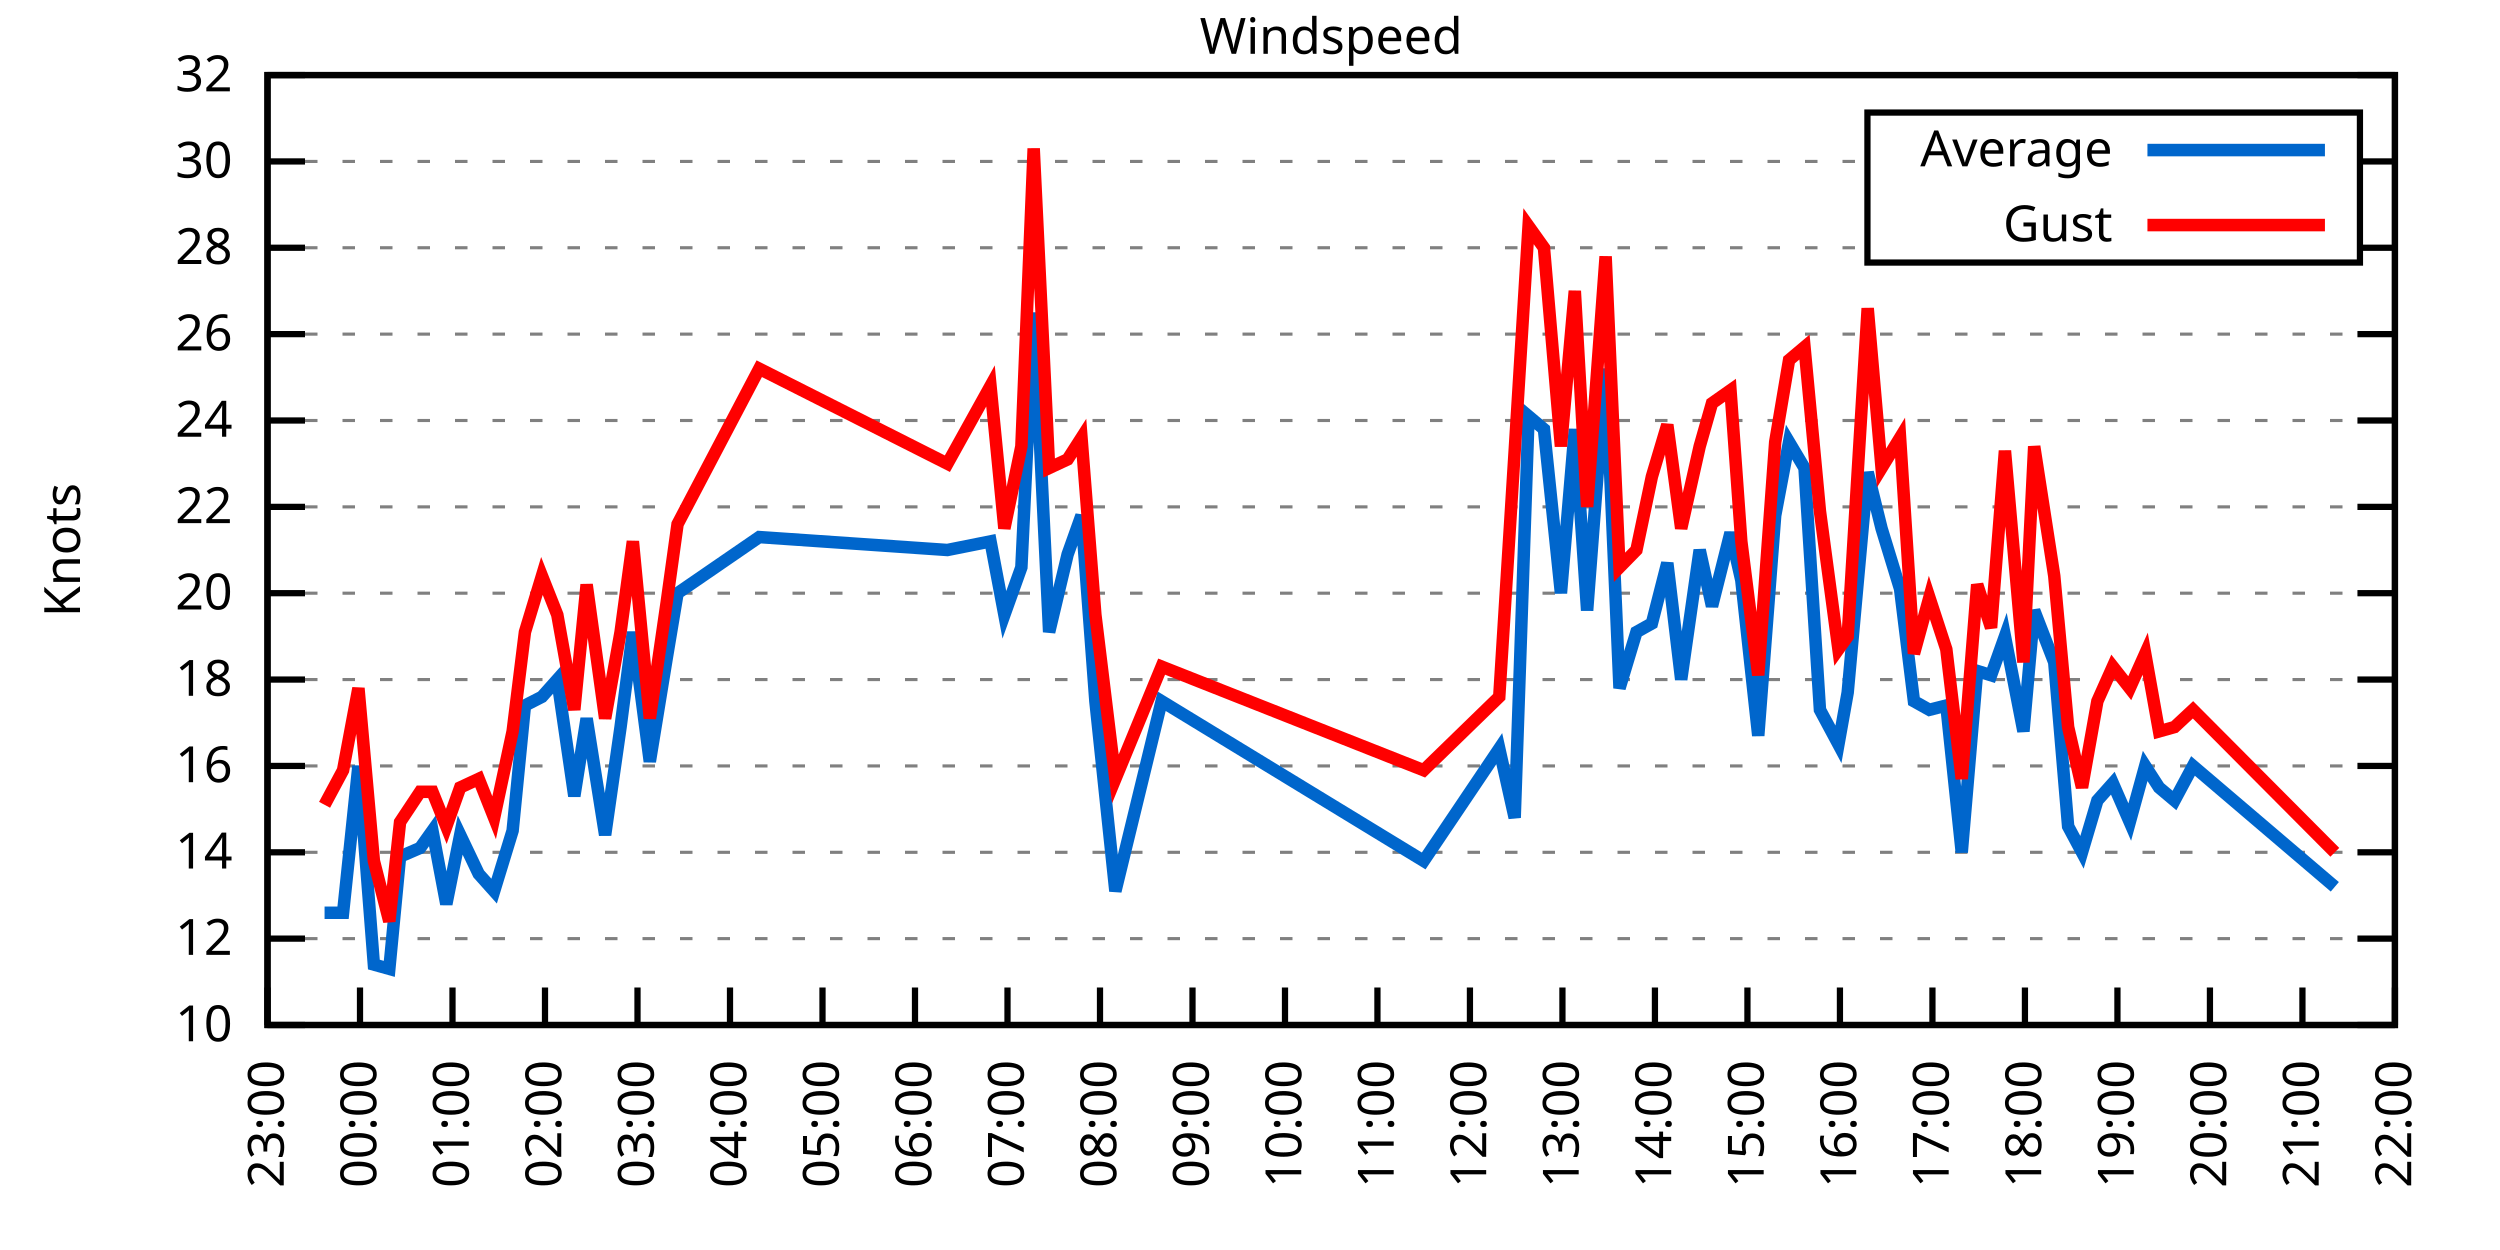
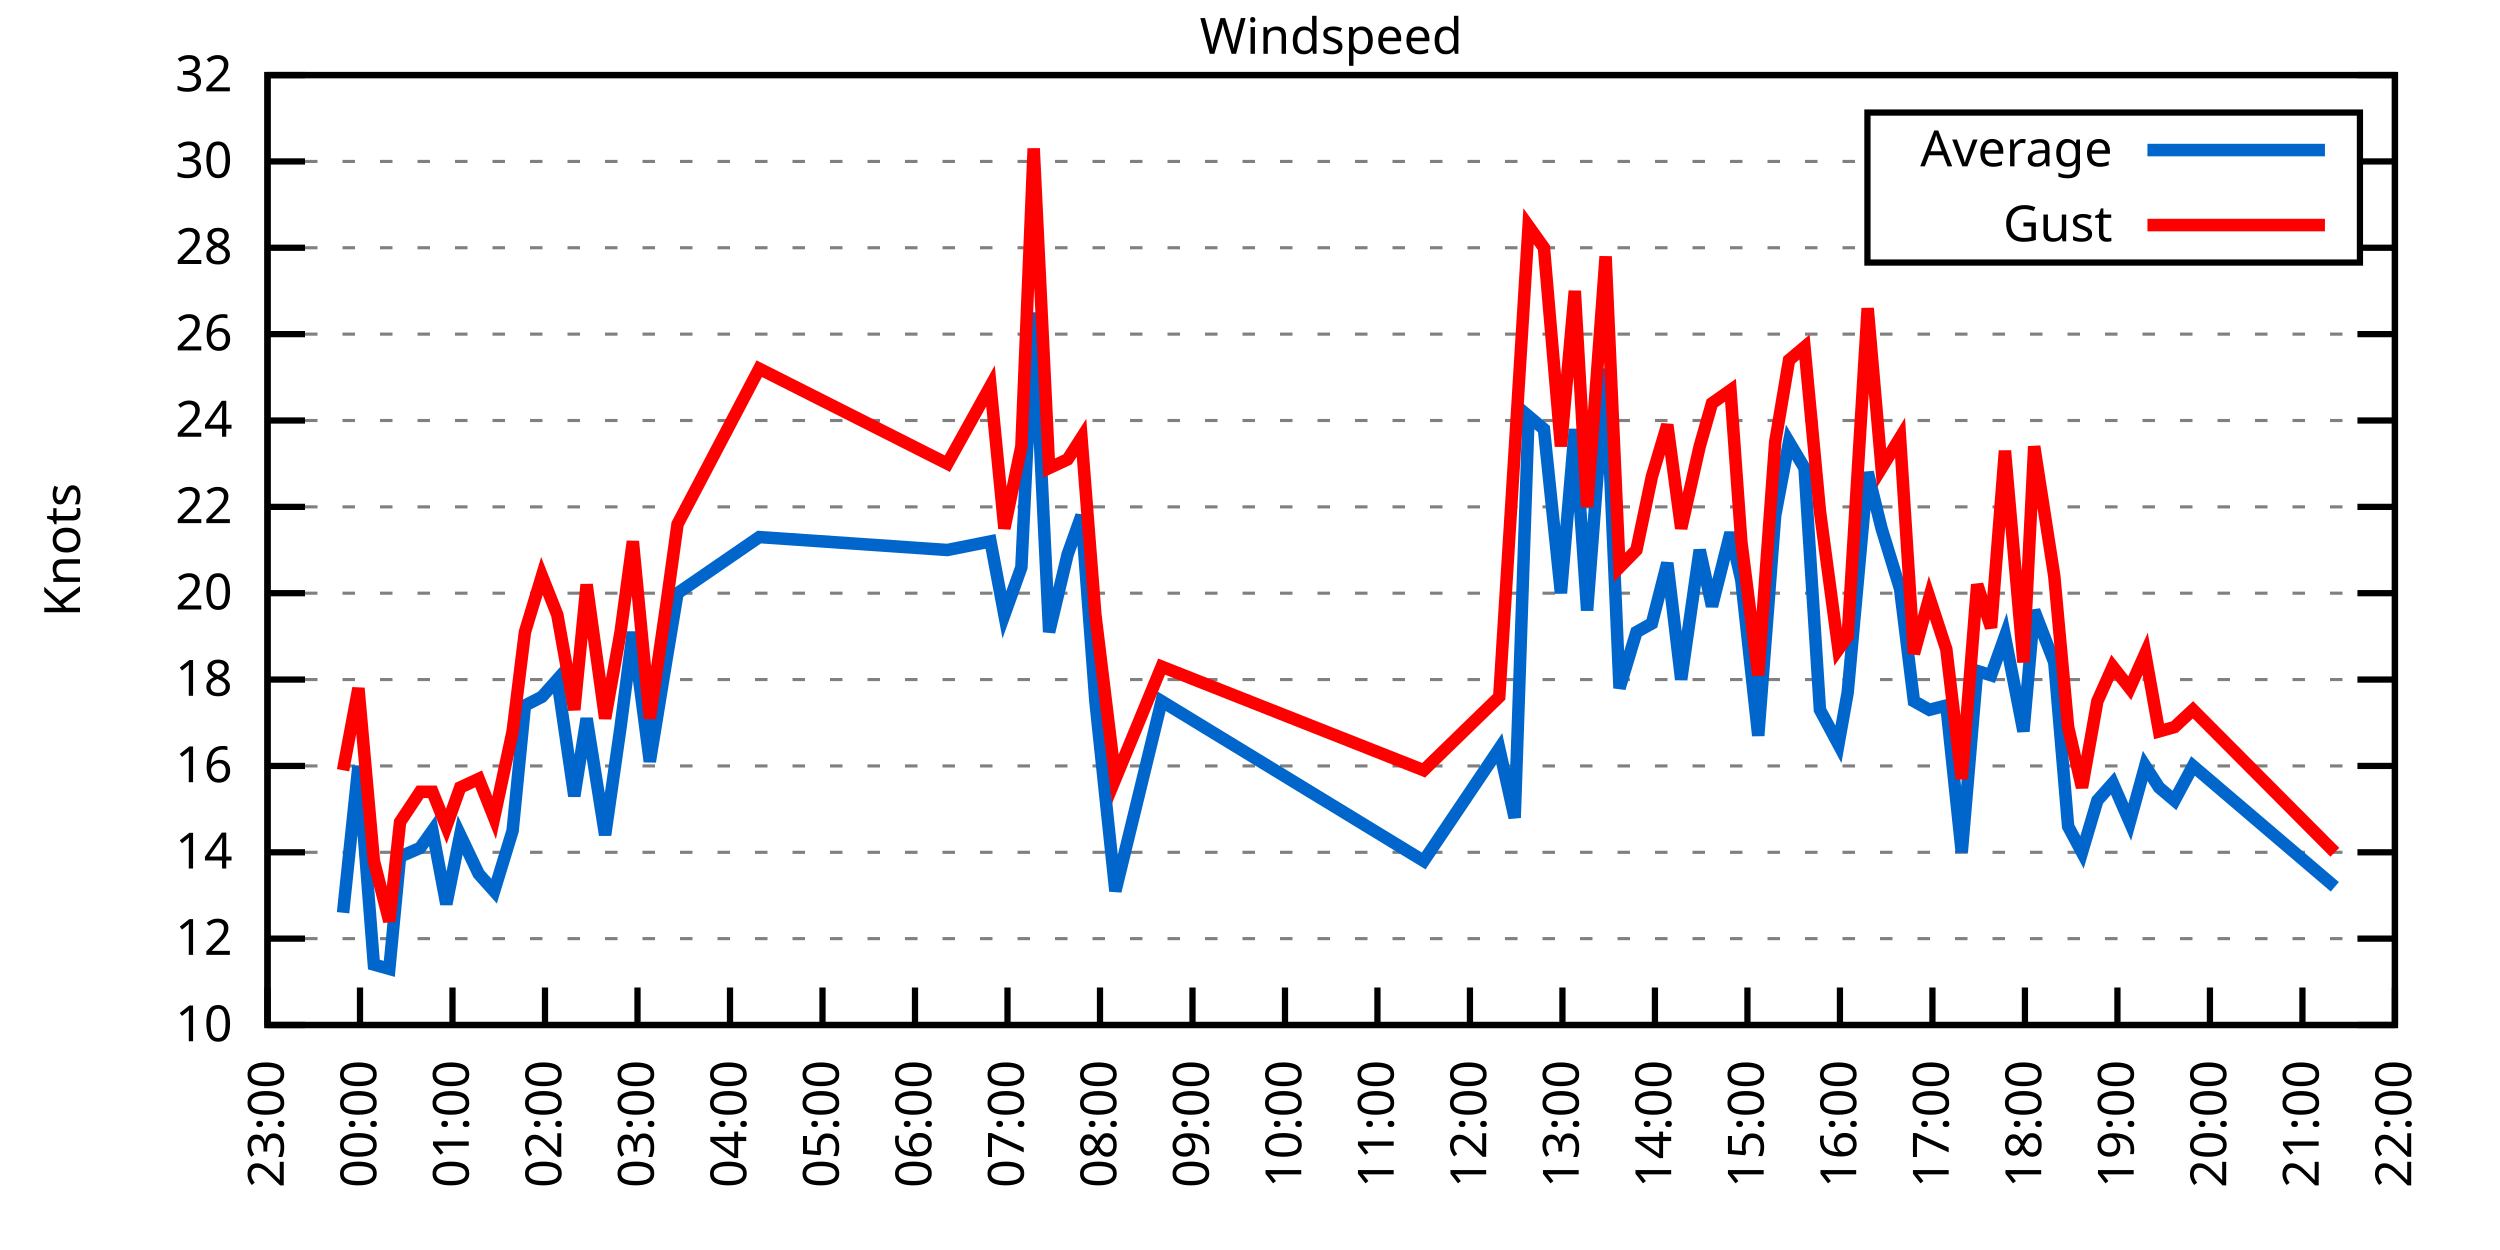
<svg xmlns="http://www.w3.org/2000/svg" xmlns:xlink="http://www.w3.org/1999/xlink" width="400" height="200" viewBox="0 0 400 200">
  <g id="gnuplot_canvas">
    <rect x="0" y="0" width="400" height="200" fill="none" />
    <defs>
      <circle id="gpDot" r="0.5" stroke-width="0.5" stroke="currentColor" />
      <path id="gpPt0" stroke-width="0.333" stroke="currentColor" d="M-1,0 h2 M0,-1 v2" />
      <path id="gpPt1" stroke-width="0.333" stroke="currentColor" d="M-1,-1 L1,1 M1,-1 L-1,1" />
      <path id="gpPt2" stroke-width="0.333" stroke="currentColor" d="M-1,0 L1,0 M0,-1 L0,1 M-1,-1 L1,1 M-1,1 L1,-1" />
      <rect id="gpPt3" stroke-width="0.333" stroke="currentColor" x="-1" y="-1" width="2" height="2" />
      <rect id="gpPt4" stroke-width="0.333" stroke="currentColor" fill="currentColor" x="-1" y="-1" width="2" height="2" />
      <circle id="gpPt5" stroke-width="0.333" stroke="currentColor" cx="0" cy="0" r="1" />
      <use xlink:href="#gpPt5" id="gpPt6" fill="currentColor" stroke="none" />
      <path id="gpPt7" stroke-width="0.333" stroke="currentColor" d="M0,-1.33 L-1.33,0.67 L1.33,0.67 z" />
      <use xlink:href="#gpPt7" id="gpPt8" fill="currentColor" stroke="none" />
      <use xlink:href="#gpPt7" id="gpPt9" stroke="currentColor" transform="rotate(180)" />
      <use xlink:href="#gpPt9" id="gpPt10" fill="currentColor" stroke="none" />
      <use xlink:href="#gpPt3" id="gpPt11" stroke="currentColor" transform="rotate(45)" />
      <use xlink:href="#gpPt11" id="gpPt12" fill="currentColor" stroke="none" />
      <path id="gpPt13" stroke-width="0.333" stroke="currentColor" d="M0,1.330 L1.265,0.411 L0.782,-1.067 L-0.782,-1.076 L-1.265,0.411 z" />
      <use xlink:href="#gpPt13" id="gpPt14" fill="currentColor" stroke="none" />
      <filter id="textbox" filterUnits="objectBoundingBox" x="0" y="0" height="1" width="1">
        <feFlood flood-color="white" flood-opacity="1" result="bgnd" />
        <feComposite in="SourceGraphic" in2="bgnd" operator="atop" />
      </filter>
      <filter id="greybox" filterUnits="objectBoundingBox" x="0" y="0" height="1" width="1">
        <feFlood flood-color="lightgrey" flood-opacity="1" result="grey" />
        <feComposite in="SourceGraphic" in2="grey" operator="atop" />
      </filter>
    </defs>
    <g fill="none" color="white" stroke="currentColor" stroke-width="1.00" stroke-linecap="butt" stroke-linejoin="miter">
</g>
    <g fill="none" color="black" stroke="currentColor" stroke-width="1.00" stroke-linecap="butt" stroke-linejoin="miter">
      <g stroke="none" shape-rendering="crispEdges">
        <polygon fill="rgb(255, 255, 255)" points="42.80,164.00 383.18,164.00 383.18,12.02 42.80,12.02 " />
      </g>
    </g>
    <g fill="none" color="black" stroke="currentColor" stroke-width="1.00" stroke-linecap="butt" stroke-linejoin="miter">
</g>
    <g fill="none" color="black" stroke="black" stroke-width="0.50" stroke-linecap="butt" stroke-linejoin="miter">
</g>
    <g fill="none" color="gray" stroke="currentColor" stroke-width="0.50" stroke-linecap="butt" stroke-linejoin="miter">
      <path stroke="gray" stroke-dasharray="2,4" class="gridline" d="M42.80,164.00 L383.19,164.00  " />
    </g>
    <g fill="none" color="gray" stroke="gray" stroke-width="1.00" stroke-linecap="butt" stroke-linejoin="miter">
</g>
    <g fill="none" color="black" stroke="currentColor" stroke-width="1.00" stroke-linecap="butt" stroke-linejoin="miter">
      <path stroke="black" d="M42.80,164.00 L48.80,164.00 M383.19,164.00 L377.19,164.00  " />
      <g transform="translate(37.20,166.60)" stroke="none" fill="black" font-family="Sans" font-size="8.00" text-anchor="end">
        <text>
          <tspan font-family="Sans"> 10</tspan>
        </text>
      </g>
    </g>
    <g fill="none" color="black" stroke="currentColor" stroke-width="1.00" stroke-linecap="butt" stroke-linejoin="miter">
</g>
    <g fill="none" color="black" stroke="black" stroke-width="0.50" stroke-linecap="butt" stroke-linejoin="miter">
</g>
    <g fill="none" color="gray" stroke="currentColor" stroke-width="0.50" stroke-linecap="butt" stroke-linejoin="miter">
      <path stroke="gray" stroke-dasharray="2,4" class="gridline" d="M42.80,150.18 L383.19,150.18  " />
    </g>
    <g fill="none" color="gray" stroke="gray" stroke-width="1.00" stroke-linecap="butt" stroke-linejoin="miter">
</g>
    <g fill="none" color="black" stroke="currentColor" stroke-width="1.00" stroke-linecap="butt" stroke-linejoin="miter">
      <path stroke="black" d="M42.80,150.18 L48.80,150.18 M383.19,150.18 L377.19,150.18  " />
      <g transform="translate(37.20,152.78)" stroke="none" fill="black" font-family="Sans" font-size="8.00" text-anchor="end">
        <text>
          <tspan font-family="Sans"> 12</tspan>
        </text>
      </g>
    </g>
    <g fill="none" color="black" stroke="currentColor" stroke-width="1.00" stroke-linecap="butt" stroke-linejoin="miter">
</g>
    <g fill="none" color="black" stroke="black" stroke-width="0.50" stroke-linecap="butt" stroke-linejoin="miter">
</g>
    <g fill="none" color="gray" stroke="currentColor" stroke-width="0.50" stroke-linecap="butt" stroke-linejoin="miter">
      <path stroke="gray" stroke-dasharray="2,4" class="gridline" d="M42.80,136.37 L383.19,136.37  " />
    </g>
    <g fill="none" color="gray" stroke="gray" stroke-width="1.00" stroke-linecap="butt" stroke-linejoin="miter">
</g>
    <g fill="none" color="black" stroke="currentColor" stroke-width="1.00" stroke-linecap="butt" stroke-linejoin="miter">
      <path stroke="black" d="M42.80,136.37 L48.80,136.37 M383.19,136.37 L377.19,136.37  " />
      <g transform="translate(37.20,138.97)" stroke="none" fill="black" font-family="Sans" font-size="8.00" text-anchor="end">
        <text>
          <tspan font-family="Sans"> 14</tspan>
        </text>
      </g>
    </g>
    <g fill="none" color="black" stroke="currentColor" stroke-width="1.00" stroke-linecap="butt" stroke-linejoin="miter">
</g>
    <g fill="none" color="black" stroke="black" stroke-width="0.50" stroke-linecap="butt" stroke-linejoin="miter">
</g>
    <g fill="none" color="gray" stroke="currentColor" stroke-width="0.50" stroke-linecap="butt" stroke-linejoin="miter">
      <path stroke="gray" stroke-dasharray="2,4" class="gridline" d="M42.80,122.55 L383.19,122.55  " />
    </g>
    <g fill="none" color="gray" stroke="gray" stroke-width="1.00" stroke-linecap="butt" stroke-linejoin="miter">
</g>
    <g fill="none" color="black" stroke="currentColor" stroke-width="1.00" stroke-linecap="butt" stroke-linejoin="miter">
      <path stroke="black" d="M42.80,122.55 L48.80,122.55 M383.19,122.55 L377.19,122.55  " />
      <g transform="translate(37.20,125.15)" stroke="none" fill="black" font-family="Sans" font-size="8.00" text-anchor="end">
        <text>
          <tspan font-family="Sans"> 16</tspan>
        </text>
      </g>
    </g>
    <g fill="none" color="black" stroke="currentColor" stroke-width="1.00" stroke-linecap="butt" stroke-linejoin="miter">
</g>
    <g fill="none" color="black" stroke="black" stroke-width="0.50" stroke-linecap="butt" stroke-linejoin="miter">
</g>
    <g fill="none" color="gray" stroke="currentColor" stroke-width="0.50" stroke-linecap="butt" stroke-linejoin="miter">
      <path stroke="gray" stroke-dasharray="2,4" class="gridline" d="M42.80,108.73 L383.19,108.73  " />
    </g>
    <g fill="none" color="gray" stroke="gray" stroke-width="1.00" stroke-linecap="butt" stroke-linejoin="miter">
</g>
    <g fill="none" color="black" stroke="currentColor" stroke-width="1.00" stroke-linecap="butt" stroke-linejoin="miter">
      <path stroke="black" d="M42.80,108.73 L48.80,108.73 M383.19,108.73 L377.19,108.73  " />
      <g transform="translate(37.20,111.33)" stroke="none" fill="black" font-family="Sans" font-size="8.00" text-anchor="end">
        <text>
          <tspan font-family="Sans"> 18</tspan>
        </text>
      </g>
    </g>
    <g fill="none" color="black" stroke="currentColor" stroke-width="1.00" stroke-linecap="butt" stroke-linejoin="miter">
</g>
    <g fill="none" color="black" stroke="black" stroke-width="0.50" stroke-linecap="butt" stroke-linejoin="miter">
</g>
    <g fill="none" color="gray" stroke="currentColor" stroke-width="0.50" stroke-linecap="butt" stroke-linejoin="miter">
      <path stroke="gray" stroke-dasharray="2,4" class="gridline" d="M42.80,94.91 L383.19,94.91  " />
    </g>
    <g fill="none" color="gray" stroke="gray" stroke-width="1.00" stroke-linecap="butt" stroke-linejoin="miter">
</g>
    <g fill="none" color="black" stroke="currentColor" stroke-width="1.00" stroke-linecap="butt" stroke-linejoin="miter">
      <path stroke="black" d="M42.80,94.91 L48.80,94.91 M383.19,94.91 L377.19,94.91  " />
      <g transform="translate(37.20,97.51)" stroke="none" fill="black" font-family="Sans" font-size="8.00" text-anchor="end">
        <text>
          <tspan font-family="Sans"> 20</tspan>
        </text>
      </g>
    </g>
    <g fill="none" color="black" stroke="currentColor" stroke-width="1.00" stroke-linecap="butt" stroke-linejoin="miter">
</g>
    <g fill="none" color="black" stroke="black" stroke-width="0.50" stroke-linecap="butt" stroke-linejoin="miter">
</g>
    <g fill="none" color="gray" stroke="currentColor" stroke-width="0.50" stroke-linecap="butt" stroke-linejoin="miter">
      <path stroke="gray" stroke-dasharray="2,4" class="gridline" d="M42.80,81.10 L383.19,81.10  " />
    </g>
    <g fill="none" color="gray" stroke="gray" stroke-width="1.00" stroke-linecap="butt" stroke-linejoin="miter">
</g>
    <g fill="none" color="black" stroke="currentColor" stroke-width="1.00" stroke-linecap="butt" stroke-linejoin="miter">
      <path stroke="black" d="M42.80,81.10 L48.80,81.10 M383.19,81.10 L377.19,81.10  " />
      <g transform="translate(37.20,83.70)" stroke="none" fill="black" font-family="Sans" font-size="8.00" text-anchor="end">
        <text>
          <tspan font-family="Sans"> 22</tspan>
        </text>
      </g>
    </g>
    <g fill="none" color="black" stroke="currentColor" stroke-width="1.00" stroke-linecap="butt" stroke-linejoin="miter">
</g>
    <g fill="none" color="black" stroke="black" stroke-width="0.50" stroke-linecap="butt" stroke-linejoin="miter">
</g>
    <g fill="none" color="gray" stroke="currentColor" stroke-width="0.50" stroke-linecap="butt" stroke-linejoin="miter">
      <path stroke="gray" stroke-dasharray="2,4" class="gridline" d="M42.80,67.28 L383.19,67.28  " />
    </g>
    <g fill="none" color="gray" stroke="gray" stroke-width="1.00" stroke-linecap="butt" stroke-linejoin="miter">
</g>
    <g fill="none" color="black" stroke="currentColor" stroke-width="1.00" stroke-linecap="butt" stroke-linejoin="miter">
      <path stroke="black" d="M42.80,67.28 L48.80,67.28 M383.19,67.28 L377.19,67.28  " />
      <g transform="translate(37.20,69.88)" stroke="none" fill="black" font-family="Sans" font-size="8.00" text-anchor="end">
        <text>
          <tspan font-family="Sans"> 24</tspan>
        </text>
      </g>
    </g>
    <g fill="none" color="black" stroke="currentColor" stroke-width="1.00" stroke-linecap="butt" stroke-linejoin="miter">
</g>
    <g fill="none" color="black" stroke="black" stroke-width="0.50" stroke-linecap="butt" stroke-linejoin="miter">
</g>
    <g fill="none" color="gray" stroke="currentColor" stroke-width="0.50" stroke-linecap="butt" stroke-linejoin="miter">
      <path stroke="gray" stroke-dasharray="2,4" class="gridline" d="M42.80,53.46 L383.19,53.46  " />
    </g>
    <g fill="none" color="gray" stroke="gray" stroke-width="1.00" stroke-linecap="butt" stroke-linejoin="miter">
</g>
    <g fill="none" color="black" stroke="currentColor" stroke-width="1.00" stroke-linecap="butt" stroke-linejoin="miter">
      <path stroke="black" d="M42.80,53.46 L48.80,53.46 M383.19,53.46 L377.19,53.46  " />
      <g transform="translate(37.20,56.06)" stroke="none" fill="black" font-family="Sans" font-size="8.00" text-anchor="end">
        <text>
          <tspan font-family="Sans"> 26</tspan>
        </text>
      </g>
    </g>
    <g fill="none" color="black" stroke="currentColor" stroke-width="1.00" stroke-linecap="butt" stroke-linejoin="miter">
</g>
    <g fill="none" color="black" stroke="black" stroke-width="0.50" stroke-linecap="butt" stroke-linejoin="miter">
</g>
    <g fill="none" color="gray" stroke="currentColor" stroke-width="0.50" stroke-linecap="butt" stroke-linejoin="miter">
      <path stroke="gray" stroke-dasharray="2,4" class="gridline" d="M42.80,39.64 L298.79,39.64 M377.59,39.64 L383.19,39.64  " />
    </g>
    <g fill="none" color="gray" stroke="gray" stroke-width="1.00" stroke-linecap="butt" stroke-linejoin="miter">
</g>
    <g fill="none" color="black" stroke="currentColor" stroke-width="1.00" stroke-linecap="butt" stroke-linejoin="miter">
      <path stroke="black" d="M42.80,39.64 L48.80,39.64 M383.19,39.64 L377.19,39.64  " />
      <g transform="translate(37.20,42.24)" stroke="none" fill="black" font-family="Sans" font-size="8.00" text-anchor="end">
        <text>
          <tspan font-family="Sans"> 28</tspan>
        </text>
      </g>
    </g>
    <g fill="none" color="black" stroke="currentColor" stroke-width="1.00" stroke-linecap="butt" stroke-linejoin="miter">
</g>
    <g fill="none" color="black" stroke="black" stroke-width="0.50" stroke-linecap="butt" stroke-linejoin="miter">
</g>
    <g fill="none" color="gray" stroke="currentColor" stroke-width="0.50" stroke-linecap="butt" stroke-linejoin="miter">
      <path stroke="gray" stroke-dasharray="2,4" class="gridline" d="M42.80,25.83 L298.79,25.83 M377.59,25.83 L383.19,25.83  " />
    </g>
    <g fill="none" color="gray" stroke="gray" stroke-width="1.00" stroke-linecap="butt" stroke-linejoin="miter">
</g>
    <g fill="none" color="black" stroke="currentColor" stroke-width="1.00" stroke-linecap="butt" stroke-linejoin="miter">
      <path stroke="black" d="M42.80,25.83 L48.80,25.83 M383.19,25.83 L377.19,25.83  " />
      <g transform="translate(37.20,28.43)" stroke="none" fill="black" font-family="Sans" font-size="8.00" text-anchor="end">
        <text>
          <tspan font-family="Sans"> 30</tspan>
        </text>
      </g>
    </g>
    <g fill="none" color="black" stroke="currentColor" stroke-width="1.00" stroke-linecap="butt" stroke-linejoin="miter">
</g>
    <g fill="none" color="black" stroke="black" stroke-width="0.50" stroke-linecap="butt" stroke-linejoin="miter">
</g>
    <g fill="none" color="gray" stroke="currentColor" stroke-width="0.50" stroke-linecap="butt" stroke-linejoin="miter">
      <path stroke="gray" stroke-dasharray="2,4" class="gridline" d="M42.80,12.01 L383.19,12.01  " />
    </g>
    <g fill="none" color="gray" stroke="gray" stroke-width="1.00" stroke-linecap="butt" stroke-linejoin="miter">
</g>
    <g fill="none" color="black" stroke="currentColor" stroke-width="1.00" stroke-linecap="butt" stroke-linejoin="miter">
      <path stroke="black" d="M42.80,12.01 L48.80,12.01 M383.19,12.01 L377.19,12.01  " />
      <g transform="translate(37.20,14.61)" stroke="none" fill="black" font-family="Sans" font-size="8.00" text-anchor="end">
        <text>
          <tspan font-family="Sans"> 32</tspan>
        </text>
      </g>
    </g>
    <g fill="none" color="black" stroke="currentColor" stroke-width="1.00" stroke-linecap="butt" stroke-linejoin="miter">
      <path stroke="black" d="M42.80,164.00 L42.80,158.00  " />
      <g transform="translate(45.40,169.60) rotate(270.00)" stroke="none" fill="black" font-family="Sans" font-size="8.00" text-anchor="end">
        <text>
          <tspan font-family="Sans">23:00</tspan>
        </text>
      </g>
    </g>
    <g fill="none" color="black" stroke="currentColor" stroke-width="1.00" stroke-linecap="butt" stroke-linejoin="miter">
      <path stroke="black" d="M57.60,164.00 L57.60,158.00  " />
      <g transform="translate(60.20,169.60) rotate(270.00)" stroke="none" fill="black" font-family="Sans" font-size="8.00" text-anchor="end">
        <text>
          <tspan font-family="Sans">00:00</tspan>
        </text>
      </g>
    </g>
    <g fill="none" color="black" stroke="currentColor" stroke-width="1.00" stroke-linecap="butt" stroke-linejoin="miter">
      <path stroke="black" d="M72.40,164.00 L72.40,158.00  " />
      <g transform="translate(75.00,169.60) rotate(270.00)" stroke="none" fill="black" font-family="Sans" font-size="8.00" text-anchor="end">
        <text>
          <tspan font-family="Sans">01:00</tspan>
        </text>
      </g>
    </g>
    <g fill="none" color="black" stroke="currentColor" stroke-width="1.00" stroke-linecap="butt" stroke-linejoin="miter">
      <path stroke="black" d="M87.20,164.00 L87.20,158.00  " />
      <g transform="translate(89.80,169.60) rotate(270.00)" stroke="none" fill="black" font-family="Sans" font-size="8.00" text-anchor="end">
        <text>
          <tspan font-family="Sans">02:00</tspan>
        </text>
      </g>
    </g>
    <g fill="none" color="black" stroke="currentColor" stroke-width="1.00" stroke-linecap="butt" stroke-linejoin="miter">
      <path stroke="black" d="M102.00,164.00 L102.00,158.00  " />
      <g transform="translate(104.60,169.60) rotate(270.00)" stroke="none" fill="black" font-family="Sans" font-size="8.00" text-anchor="end">
        <text>
          <tspan font-family="Sans">03:00</tspan>
        </text>
      </g>
    </g>
    <g fill="none" color="black" stroke="currentColor" stroke-width="1.00" stroke-linecap="butt" stroke-linejoin="miter">
      <path stroke="black" d="M116.80,164.00 L116.80,158.00  " />
      <g transform="translate(119.40,169.60) rotate(270.00)" stroke="none" fill="black" font-family="Sans" font-size="8.00" text-anchor="end">
        <text>
          <tspan font-family="Sans">04:00</tspan>
        </text>
      </g>
    </g>
    <g fill="none" color="black" stroke="currentColor" stroke-width="1.00" stroke-linecap="butt" stroke-linejoin="miter">
      <path stroke="black" d="M131.60,164.00 L131.60,158.00  " />
      <g transform="translate(134.20,169.60) rotate(270.00)" stroke="none" fill="black" font-family="Sans" font-size="8.00" text-anchor="end">
        <text>
          <tspan font-family="Sans">05:00</tspan>
        </text>
      </g>
    </g>
    <g fill="none" color="black" stroke="currentColor" stroke-width="1.00" stroke-linecap="butt" stroke-linejoin="miter">
      <path stroke="black" d="M146.40,164.00 L146.40,158.00  " />
      <g transform="translate(149.00,169.60) rotate(270.00)" stroke="none" fill="black" font-family="Sans" font-size="8.00" text-anchor="end">
        <text>
          <tspan font-family="Sans">06:00</tspan>
        </text>
      </g>
    </g>
    <g fill="none" color="black" stroke="currentColor" stroke-width="1.00" stroke-linecap="butt" stroke-linejoin="miter">
      <path stroke="black" d="M161.20,164.00 L161.20,158.00  " />
      <g transform="translate(163.80,169.60) rotate(270.00)" stroke="none" fill="black" font-family="Sans" font-size="8.00" text-anchor="end">
        <text>
          <tspan font-family="Sans">07:00</tspan>
        </text>
      </g>
    </g>
    <g fill="none" color="black" stroke="currentColor" stroke-width="1.00" stroke-linecap="butt" stroke-linejoin="miter">
      <path stroke="black" d="M176.00,164.00 L176.00,158.00  " />
      <g transform="translate(178.60,169.60) rotate(270.00)" stroke="none" fill="black" font-family="Sans" font-size="8.00" text-anchor="end">
        <text>
          <tspan font-family="Sans">08:00</tspan>
        </text>
      </g>
    </g>
    <g fill="none" color="black" stroke="currentColor" stroke-width="1.00" stroke-linecap="butt" stroke-linejoin="miter">
      <path stroke="black" d="M190.80,164.00 L190.80,158.00  " />
      <g transform="translate(193.40,169.60) rotate(270.00)" stroke="none" fill="black" font-family="Sans" font-size="8.00" text-anchor="end">
        <text>
          <tspan font-family="Sans">09:00</tspan>
        </text>
      </g>
    </g>
    <g fill="none" color="black" stroke="currentColor" stroke-width="1.00" stroke-linecap="butt" stroke-linejoin="miter">
      <path stroke="black" d="M205.60,164.00 L205.60,158.00  " />
      <g transform="translate(208.20,169.60) rotate(270.00)" stroke="none" fill="black" font-family="Sans" font-size="8.00" text-anchor="end">
        <text>
          <tspan font-family="Sans">10:00</tspan>
        </text>
      </g>
    </g>
    <g fill="none" color="black" stroke="currentColor" stroke-width="1.00" stroke-linecap="butt" stroke-linejoin="miter">
      <path stroke="black" d="M220.39,164.00 L220.39,158.00  " />
      <g transform="translate(222.99,169.60) rotate(270.00)" stroke="none" fill="black" font-family="Sans" font-size="8.00" text-anchor="end">
        <text>
          <tspan font-family="Sans">11:00</tspan>
        </text>
      </g>
    </g>
    <g fill="none" color="black" stroke="currentColor" stroke-width="1.00" stroke-linecap="butt" stroke-linejoin="miter">
      <path stroke="black" d="M235.19,164.00 L235.19,158.00  " />
      <g transform="translate(237.79,169.60) rotate(270.00)" stroke="none" fill="black" font-family="Sans" font-size="8.00" text-anchor="end">
        <text>
          <tspan font-family="Sans">12:00</tspan>
        </text>
      </g>
    </g>
    <g fill="none" color="black" stroke="currentColor" stroke-width="1.00" stroke-linecap="butt" stroke-linejoin="miter">
      <path stroke="black" d="M249.99,164.00 L249.99,158.00  " />
      <g transform="translate(252.59,169.60) rotate(270.00)" stroke="none" fill="black" font-family="Sans" font-size="8.00" text-anchor="end">
        <text>
          <tspan font-family="Sans">13:00</tspan>
        </text>
      </g>
    </g>
    <g fill="none" color="black" stroke="currentColor" stroke-width="1.00" stroke-linecap="butt" stroke-linejoin="miter">
      <path stroke="black" d="M264.79,164.00 L264.79,158.00  " />
      <g transform="translate(267.39,169.60) rotate(270.00)" stroke="none" fill="black" font-family="Sans" font-size="8.00" text-anchor="end">
        <text>
          <tspan font-family="Sans">14:00</tspan>
        </text>
      </g>
    </g>
    <g fill="none" color="black" stroke="currentColor" stroke-width="1.00" stroke-linecap="butt" stroke-linejoin="miter">
      <path stroke="black" d="M279.59,164.00 L279.59,158.00  " />
      <g transform="translate(282.19,169.60) rotate(270.00)" stroke="none" fill="black" font-family="Sans" font-size="8.00" text-anchor="end">
        <text>
          <tspan font-family="Sans">15:00</tspan>
        </text>
      </g>
    </g>
    <g fill="none" color="black" stroke="currentColor" stroke-width="1.00" stroke-linecap="butt" stroke-linejoin="miter">
      <path stroke="black" d="M294.39,164.00 L294.39,158.00  " />
      <g transform="translate(296.99,169.60) rotate(270.00)" stroke="none" fill="black" font-family="Sans" font-size="8.00" text-anchor="end">
        <text>
          <tspan font-family="Sans">16:00</tspan>
        </text>
      </g>
    </g>
    <g fill="none" color="black" stroke="currentColor" stroke-width="1.00" stroke-linecap="butt" stroke-linejoin="miter">
      <path stroke="black" d="M309.19,164.00 L309.19,158.00  " />
      <g transform="translate(311.79,169.60) rotate(270.00)" stroke="none" fill="black" font-family="Sans" font-size="8.00" text-anchor="end">
        <text>
          <tspan font-family="Sans">17:00</tspan>
        </text>
      </g>
    </g>
    <g fill="none" color="black" stroke="currentColor" stroke-width="1.00" stroke-linecap="butt" stroke-linejoin="miter">
      <path stroke="black" d="M323.99,164.00 L323.99,158.00  " />
      <g transform="translate(326.59,169.60) rotate(270.00)" stroke="none" fill="black" font-family="Sans" font-size="8.00" text-anchor="end">
        <text>
          <tspan font-family="Sans">18:00</tspan>
        </text>
      </g>
    </g>
    <g fill="none" color="black" stroke="currentColor" stroke-width="1.00" stroke-linecap="butt" stroke-linejoin="miter">
      <path stroke="black" d="M338.79,164.00 L338.79,158.00  " />
      <g transform="translate(341.39,169.60) rotate(270.00)" stroke="none" fill="black" font-family="Sans" font-size="8.00" text-anchor="end">
        <text>
          <tspan font-family="Sans">19:00</tspan>
        </text>
      </g>
    </g>
    <g fill="none" color="black" stroke="currentColor" stroke-width="1.00" stroke-linecap="butt" stroke-linejoin="miter">
      <path stroke="black" d="M353.59,164.00 L353.59,158.00  " />
      <g transform="translate(356.19,169.60) rotate(270.00)" stroke="none" fill="black" font-family="Sans" font-size="8.00" text-anchor="end">
        <text>
          <tspan font-family="Sans">20:00</tspan>
        </text>
      </g>
    </g>
    <g fill="none" color="black" stroke="currentColor" stroke-width="1.00" stroke-linecap="butt" stroke-linejoin="miter">
      <path stroke="black" d="M368.39,164.00 L368.39,158.00  " />
      <g transform="translate(370.99,169.60) rotate(270.00)" stroke="none" fill="black" font-family="Sans" font-size="8.00" text-anchor="end">
        <text>
          <tspan font-family="Sans">21:00</tspan>
        </text>
      </g>
    </g>
    <g fill="none" color="black" stroke="currentColor" stroke-width="1.00" stroke-linecap="butt" stroke-linejoin="miter">
      <path stroke="black" d="M383.19,164.00 L383.19,158.00  " />
      <g transform="translate(385.79,169.60) rotate(270.00)" stroke="none" fill="black" font-family="Sans" font-size="8.00" text-anchor="end">
        <text>
          <tspan font-family="Sans">22:00</tspan>
        </text>
      </g>
    </g>
    <g fill="none" color="black" stroke="currentColor" stroke-width="1.00" stroke-linecap="butt" stroke-linejoin="miter">
</g>
    <g fill="none" color="black" stroke="currentColor" stroke-width="1.00" stroke-linecap="butt" stroke-linejoin="miter">
      <path stroke="black" d="M42.80,12.01 L42.80,164.00 L383.19,164.00 L383.19,12.01 L42.80,12.01 Z  " />
    </g>
    <g fill="none" color="black" stroke="currentColor" stroke-width="1.00" stroke-linecap="butt" stroke-linejoin="miter">
</g>
    <g fill="none" color="black" stroke="currentColor" stroke-width="1.00" stroke-linecap="butt" stroke-linejoin="miter">
      <path stroke="black" d="M298.79,42.01 L298.79,18.01 L377.59,18.01 L377.59,42.01 L298.79,42.01 Z  " />
    </g>
    <g id="Windspeed_plot_1">
      <g fill="none" color="white" stroke="black" stroke-width="2.00" stroke-linecap="butt" stroke-linejoin="miter">
</g>
      <g fill="none" color="black" stroke="currentColor" stroke-width="2.00" stroke-linecap="butt" stroke-linejoin="miter">
        <g transform="translate(337.99,26.61)" stroke="none" fill="black" font-family="Sans" font-size="8.00" text-anchor="end">
          <text>
            <tspan font-family="Sans">Average</tspan>
          </text>
        </g>
      </g>
      <g fill="none" color="black" stroke="currentColor" stroke-width="2.00" stroke-linecap="butt" stroke-linejoin="miter">
-         <path stroke="rgb(  0, 102, 204)" d="M343.59,24.01 L371.99,24.01 M51.93,146.04 L54.89,146.04 L57.35,122.55 L59.82,154.33 L62.29,155.02 L64.01,137.06   L67.22,135.67 L69.19,132.91 L71.41,144.66 L73.63,133.60 L76.59,139.82 L79.06,142.58 L82.02,132.91 L83.99,112.88   L86.71,111.49 L89.17,108.73 L91.89,127.38 L93.86,114.95 L96.82,133.60 L99.29,116.33 L101.26,101.13 L103.97,121.86   L106.68,105.28 L108.41,94.91 L121.48,85.93 L151.58,88.00 L158.48,86.62 L160.70,98.37 L163.42,90.77 L165.39,50.01   L167.86,101.13 L170.82,88.70 L173.04,82.48 L175.26,112.19 L178.46,142.58 L185.86,112.19 L227.79,137.75 L239.88,119.78   L242.35,130.84 L244.57,66.59 L247.03,68.66 L249.75,94.91 L251.97,68.66 L253.94,97.68 L256.90,58.99 L259.12,110.11   L261.83,101.13 L264.30,99.75 L266.77,90.08 L268.99,108.73 L271.95,88.00 L273.92,96.99 L276.88,85.24 L278.61,92.84   L281.32,117.71 L284.03,82.48 L286.25,70.73 L288.72,74.88 L291.19,113.57 L294.15,119.09 L295.63,110.80 L298.83,75.57   L301.05,84.55 L304.01,94.22 L306.23,112.19 L308.70,113.57 L311.41,112.88 L313.88,136.37 L316.35,107.35 L318.57,108.04   L320.79,101.82 L323.75,117.02 L325.47,97.68 L328.68,105.97 L330.90,132.22 L333.12,136.37 L335.58,128.08 L338.05,125.31   L340.76,131.53 L343.23,122.55 L345.45,126.00 L347.92,128.08 L350.88,122.55 L373.57,141.89  " />
+         <path stroke="rgb(  0, 102, 204)" d="M343.59,24.01 L371.99,24.01 M54.89,146.04 L57.35,122.55 L59.82,154.33 L62.29,155.02 L64.01,137.06 L67.22,135.67   L69.19,132.91 L71.41,144.66 L73.63,133.60 L76.59,139.82 L79.06,142.58 L82.02,132.91 L83.99,112.88 L86.71,111.49   L89.17,108.73 L91.89,127.38 L93.86,114.95 L96.82,133.60 L99.29,116.33 L101.26,101.13 L103.97,121.86 L106.68,105.28   L108.41,94.91 L121.48,85.93 L151.58,88.00 L158.48,86.62 L160.70,98.37 L163.42,90.77 L165.39,50.01 L167.86,101.13   L170.82,88.70 L173.04,82.48 L175.26,112.19 L178.46,142.58 L185.86,112.19 L227.79,137.75 L239.88,119.78 L242.35,130.84   L244.57,66.59 L247.03,68.66 L249.75,94.91 L251.97,68.66 L253.94,97.68 L256.90,58.99 L259.12,110.11 L261.83,101.13   L264.30,99.75 L266.77,90.08 L268.99,108.73 L271.95,88.00 L273.92,96.99 L276.88,85.24 L278.61,92.84 L281.32,117.71   L284.03,82.48 L286.25,70.73 L288.72,74.88 L291.19,113.57 L294.15,119.09 L295.63,110.80 L298.83,75.57 L301.05,84.55   L304.01,94.22 L306.23,112.19 L308.70,113.57 L311.41,112.88 L313.88,136.37 L316.35,107.35 L318.57,108.04 L320.79,101.82   L323.75,117.02 L325.47,97.68 L328.68,105.97 L330.90,132.22 L333.12,136.37 L335.58,128.08 L338.05,125.31 L340.76,131.53   L343.23,122.55 L345.45,126.00 L347.92,128.08 L350.88,122.55 L373.57,141.89  " />
      </g>
    </g>
    <g id="Windspeed_plot_2">
      <g fill="none" color="black" stroke="currentColor" stroke-width="2.00" stroke-linecap="butt" stroke-linejoin="miter">
        <g transform="translate(337.99,38.61)" stroke="none" fill="black" font-family="Sans" font-size="8.00" text-anchor="end">
          <text>
            <tspan font-family="Sans">Gust</tspan>
          </text>
        </g>
      </g>
      <g fill="none" color="black" stroke="currentColor" stroke-width="2.00" stroke-linecap="butt" stroke-linejoin="miter">
-         <path stroke="rgb(255,   0,   0)" d="M343.59,36.01 L371.99,36.01 M51.93,128.77 L54.89,123.24 L57.35,110.11 L59.82,137.75 L62.29,147.42 L64.01,131.53   L67.22,126.69 L69.19,126.69 L71.41,132.22 L73.63,126.00 L76.59,124.62 L79.06,130.84 L82.02,117.02 L83.99,101.13   L86.71,92.15 L89.17,98.37 L91.89,113.57 L93.86,93.53 L96.82,114.95 L99.29,101.13 L101.26,86.62 L103.97,114.95   L106.68,96.30 L108.41,83.86 L121.48,58.99 L151.58,74.19 L158.48,61.75 L160.70,84.55 L163.42,71.42 L165.39,23.75   L167.86,74.88 L170.82,73.50 L173.04,70.04 L175.26,98.37 L178.46,124.62 L185.86,106.66 L227.79,123.24 L239.88,111.49   L242.35,72.12 L244.57,36.19 L247.03,39.64 L249.75,71.42 L251.97,46.55 L253.94,81.10 L256.90,41.03 L259.12,90.77   L261.83,88.00 L264.30,76.26 L266.77,67.97 L268.99,84.55 L271.95,71.42 L273.92,64.52 L276.88,62.44 L278.61,86.62   L281.32,108.04 L284.03,70.73 L286.25,57.61 L288.72,55.53 L291.19,81.79 L294.15,103.89 L295.63,101.82 L298.83,49.32   L301.05,74.88 L304.01,70.04 L306.23,104.59 L308.70,95.60 L311.41,103.89 L313.88,124.62 L316.35,93.53 L318.57,100.44   L320.79,72.12 L323.75,105.97 L325.47,71.42 L328.68,92.15 L330.90,116.33 L333.12,126.00 L335.58,112.19 L338.05,106.66   L340.76,110.11 L343.23,104.59 L345.45,117.02 L347.92,116.33 L350.88,113.57 L373.57,136.37  " />
+         <path stroke="rgb(255,   0,   0)" d="M343.59,36.01 L371.99,36.01 M54.89,123.24 L57.35,110.11 L59.82,137.75 L62.29,147.42 L64.01,131.53 L67.22,126.69   L69.19,126.69 L71.41,132.22 L73.63,126.00 L76.59,124.62 L79.06,130.84 L82.02,117.02 L83.99,101.13 L86.71,92.15   L89.17,98.37 L91.89,113.57 L93.86,93.53 L96.82,114.95 L99.29,101.13 L101.26,86.62 L103.97,114.95 L106.68,96.30   L108.41,83.86 L121.48,58.99 L151.58,74.19 L158.48,61.75 L160.70,84.55 L163.42,71.42 L165.39,23.75 L167.86,74.88   L170.82,73.50 L173.04,70.04 L175.26,98.37 L178.46,124.62 L185.86,106.66 L227.79,123.24 L239.88,111.49 L242.35,72.12   L244.57,36.19 L247.03,39.64 L249.75,71.42 L251.97,46.55 L253.94,81.10 L256.90,41.03 L259.12,90.77 L261.83,88.00   L264.30,76.26 L266.77,67.97 L268.99,84.55 L271.95,71.42 L273.92,64.52 L276.88,62.44 L278.61,86.62 L281.32,108.04   L284.03,70.73 L286.25,57.61 L288.72,55.53 L291.19,81.79 L294.15,103.89 L295.63,101.82 L298.83,49.32 L301.05,74.88   L304.01,70.04 L306.23,104.59 L308.70,95.60 L311.41,103.89 L313.88,124.62 L316.35,93.53 L318.57,100.44 L320.79,72.12   L323.75,105.97 L325.47,71.42 L328.68,92.15 L330.90,116.33 L333.12,126.00 L335.58,112.19 L338.05,106.66 L340.76,110.11   L343.23,104.59 L345.45,117.02 L347.92,116.33 L350.88,113.57 L373.57,136.37  " />
      </g>
    </g>
    <g fill="none" color="black" stroke="currentColor" stroke-width="2.00" stroke-linecap="butt" stroke-linejoin="miter">
</g>
    <g fill="none" color="black" stroke="black" stroke-width="1.00" stroke-linecap="butt" stroke-linejoin="miter">
</g>
    <g fill="none" color="black" stroke="currentColor" stroke-width="1.00" stroke-linecap="butt" stroke-linejoin="miter">
      <path stroke="black" d="M42.80,12.01 L42.80,164.00 L383.19,164.00 L383.19,12.01 L42.80,12.01 Z  " />
      <g transform="translate(12.80,88.01) rotate(270.00)" stroke="none" fill="black" font-family="Sans" font-size="8.00" text-anchor="middle">
        <text>
          <tspan font-family="Sans">Knots</tspan>
        </text>
      </g>
    </g>
    <g fill="none" color="black" stroke="currentColor" stroke-width="1.00" stroke-linecap="butt" stroke-linejoin="miter">
</g>
    <g fill="none" color="black" stroke="currentColor" stroke-width="1.00" stroke-linecap="butt" stroke-linejoin="miter">
      <g transform="translate(212.99,8.61)" stroke="none" fill="black" font-family="Sans" font-size="8.00" text-anchor="middle">
        <text>
          <tspan font-family="Sans">Windspeed</tspan>
        </text>
      </g>
    </g>
    <g fill="none" color="black" stroke="currentColor" stroke-width="1.00" stroke-linecap="butt" stroke-linejoin="miter">
</g>
  </g>
</svg>
